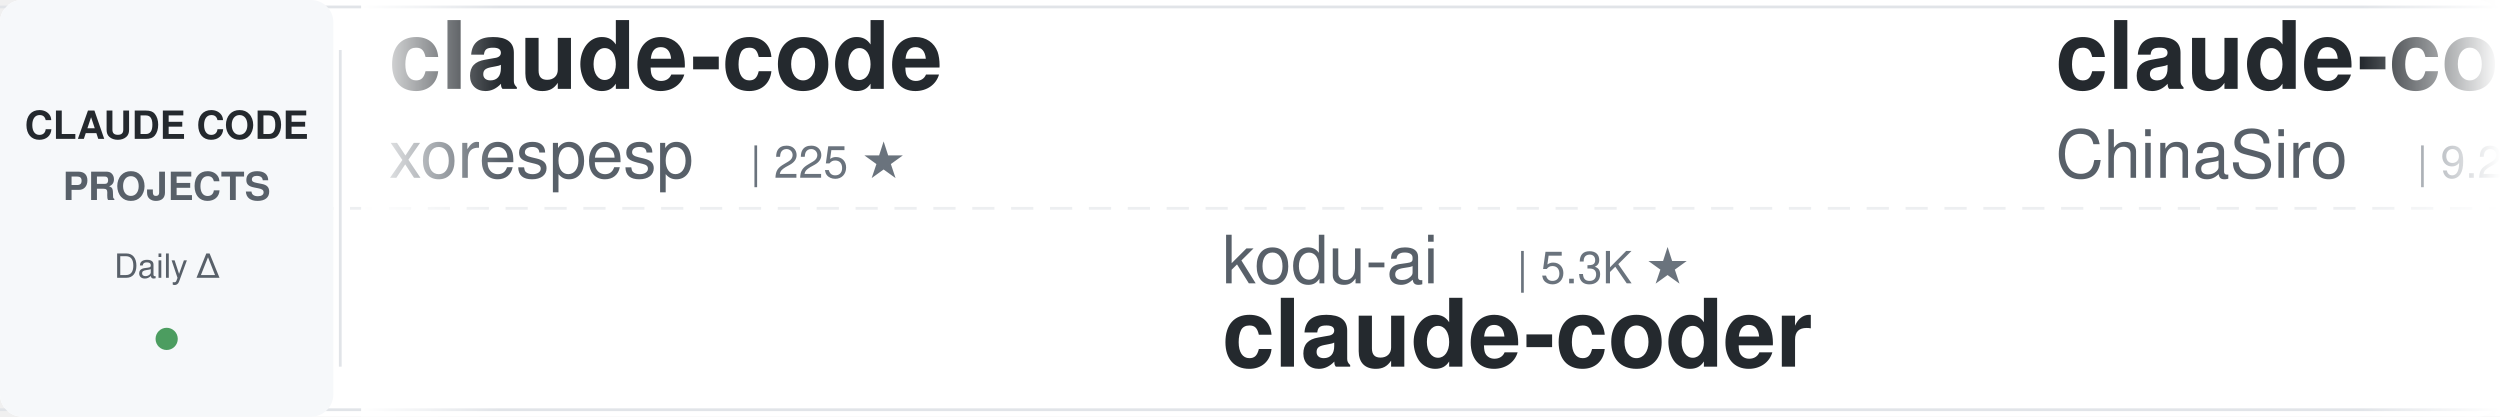
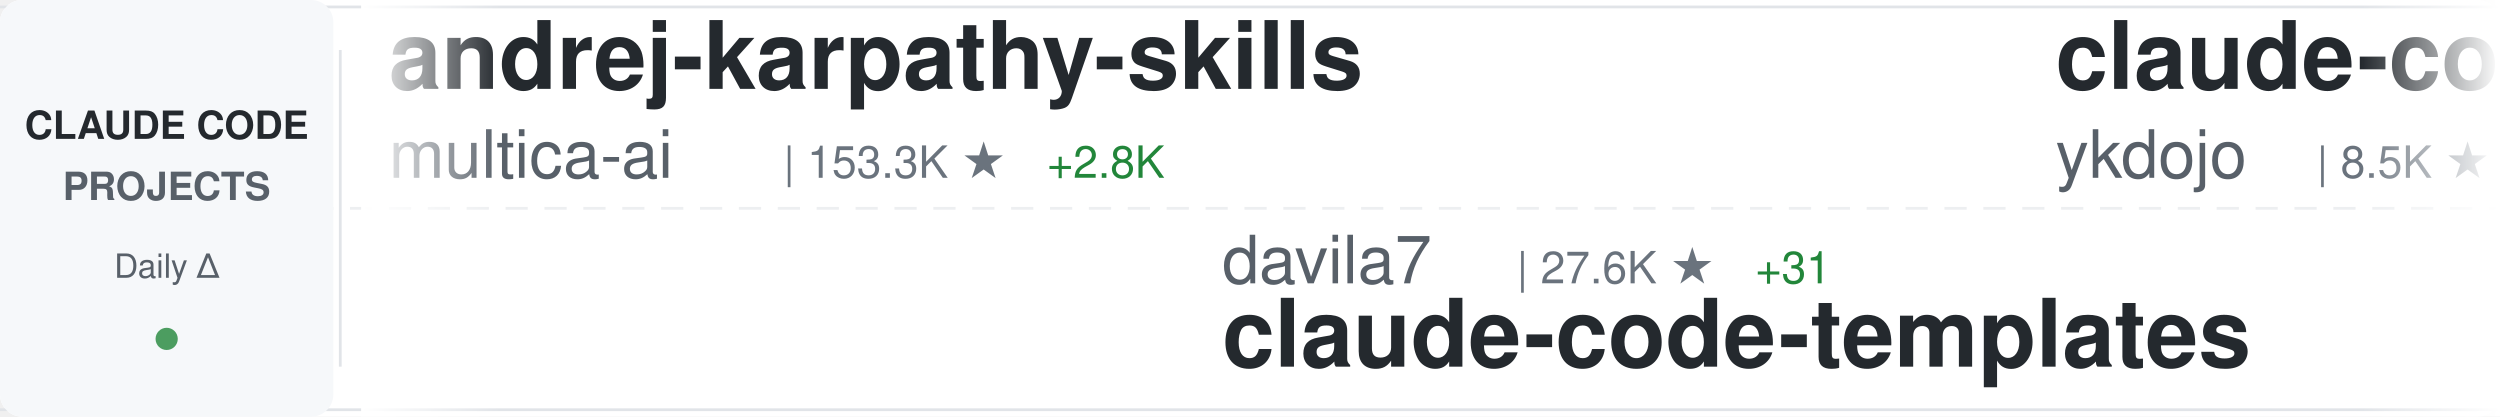
<svg xmlns="http://www.w3.org/2000/svg" width="900" height="150">
  <defs>
    <linearGradient id="awesomeLeftFade" x1="0%" y1="0%" x2="100%" y2="0%">
      <stop offset="0%" style="stop-color:#ffffff;stop-opacity:1" />
      <stop offset="100%" style="stop-color:#ffffff;stop-opacity:0" />
    </linearGradient>
    <linearGradient id="awesomeRightFade" x1="0%" y1="0%" x2="100%" y2="0%">
      <stop offset="0%" style="stop-color:#ffffff;stop-opacity:0" />
      <stop offset="100%" style="stop-color:#ffffff;stop-opacity:1" />
    </linearGradient>
  </defs>
  <rect width="900" height="150" fill="#ffffff" rx="8" />
  <rect x="0" y="2" width="900" height="1" fill="#e1e4e8" />
  <rect x="0" y="147" width="900" height="1" fill="#e1e4e8" />
  <line x1="0" y1="75" x2="900" y2="75" stroke="#e1e4e8" stroke-width="1" stroke-dasharray="8 6" opacity="0.6" />
  <rect x="0" y="0" width="120" height="150" fill="#f6f8fa" rx="8" />
  <text x="60" y="50" font-family="-apple-system, BlinkMacSystemFont, 'Segoe UI', Helvetica, Arial, sans-serif" font-size="14" font-weight="600" fill="#24292e" text-anchor="middle">CLAUDE CODE</text>
  <text x="60" y="72" font-family="-apple-system, BlinkMacSystemFont, 'Segoe UI', Helvetica, Arial, sans-serif" font-size="14" font-weight="600" fill="#586069" text-anchor="middle">PROJECTS</text>
  <text x="60" y="100" font-family="-apple-system, BlinkMacSystemFont, 'Segoe UI', Helvetica, Arial, sans-serif" font-size="12" font-weight="500" fill="#586069" text-anchor="middle">Daily Δ</text>
  <circle cx="60" cy="122" r="4" fill="#22863a" opacity="0.8" />
  <rect x="122" y="18" width="1" height="114" fill="#e1e4e8" />
  <clipPath id="awesomeTickerClip">
    <rect x="130" y="0" width="770" height="150" />
  </clipPath>
  <g clip-path="url(#awesomeTickerClip)">
    <g id="awesomeTickerItems">
      <animateTransform attributeName="transform" attributeType="XML" type="translate" from="0 0" to="-3000 0" dur="54s" repeatCount="indefinite" />
      <g transform="translate(0, 0)">
-         <text x="140" y="32" font-family="-apple-system, BlinkMacSystemFont, 'Segoe UI', Helvetica, Arial, sans-serif" font-size="34" font-weight="600" fill="#24292e">claude-code</text>
-         <text x="140" y="64" font-family="-apple-system, BlinkMacSystemFont, 'Segoe UI', Helvetica, Arial, sans-serif" font-size="24" font-weight="400" fill="#586069">xorespesp</text>
-         <text x="270" y="64" font-family="-apple-system, BlinkMacSystemFont, 'Segoe UI', Helvetica, Arial, sans-serif" font-size="16" font-weight="500" fill="#6a737d">| 225 ★</text>
+         <text x="140" y="32" font-family="-apple-system, BlinkMacSystemFont, 'Segoe UI', Helvetica, Arial, sans-serif" font-size="34" font-weight="600" fill="#24292e">andrej-karpathy-skills</text>
+         <text x="140" y="64" font-family="-apple-system, BlinkMacSystemFont, 'Segoe UI', Helvetica, Arial, sans-serif" font-size="24" font-weight="400" fill="#586069">multica-ai</text>
+         <text x="282" y="64" font-family="-apple-system, BlinkMacSystemFont, 'Segoe UI', Helvetica, Arial, sans-serif" font-size="16" font-weight="500" fill="#6a737d">| 153.3K ★</text>
+         <text x="377" y="64" font-family="-apple-system, BlinkMacSystemFont, 'Segoe UI', Helvetica, Arial, sans-serif" font-size="16" font-weight="500" fill="#22863a"> +2.8K</text>
      </g>
      <g transform="translate(300, 0)">
-         <text x="140" y="102" font-family="-apple-system, BlinkMacSystemFont, 'Segoe UI', Helvetica, Arial, sans-serif" font-size="24" font-weight="400" fill="#586069">kodu-ai</text>
-         <text x="246" y="102" font-family="-apple-system, BlinkMacSystemFont, 'Segoe UI', Helvetica, Arial, sans-serif" font-size="16" font-weight="500" fill="#6a737d">| 5.3K ★</text>
-         <text x="140" y="132" font-family="-apple-system, BlinkMacSystemFont, 'Segoe UI', Helvetica, Arial, sans-serif" font-size="34" font-weight="600" fill="#24292e">claude-coder</text>
+         <text x="140" y="102" font-family="-apple-system, BlinkMacSystemFont, 'Segoe UI', Helvetica, Arial, sans-serif" font-size="24" font-weight="400" fill="#586069">davila7</text>
+         <text x="246" y="102" font-family="-apple-system, BlinkMacSystemFont, 'Segoe UI', Helvetica, Arial, sans-serif" font-size="16" font-weight="500" fill="#6a737d">| 27.6K ★</text>
+         <text x="332" y="102" font-family="-apple-system, BlinkMacSystemFont, 'Segoe UI', Helvetica, Arial, sans-serif" font-size="16" font-weight="500" fill="#22863a"> +31</text>
+         <text x="140" y="132" font-family="-apple-system, BlinkMacSystemFont, 'Segoe UI', Helvetica, Arial, sans-serif" font-size="34" font-weight="600" fill="#24292e">claude-code-templates</text>
      </g>
      <g transform="translate(600, 0)">
-         <text x="140" y="32" font-family="-apple-system, BlinkMacSystemFont, 'Segoe UI', Helvetica, Arial, sans-serif" font-size="34" font-weight="600" fill="#24292e">claude-code-sourcemap</text>
-         <text x="140" y="64" font-family="-apple-system, BlinkMacSystemFont, 'Segoe UI', Helvetica, Arial, sans-serif" font-size="24" font-weight="400" fill="#586069">ChinaSiro</text>
-         <text x="270" y="64" font-family="-apple-system, BlinkMacSystemFont, 'Segoe UI', Helvetica, Arial, sans-serif" font-size="16" font-weight="500" fill="#6a737d">| 9.2K ★</text>
-         <text x="347" y="64" font-family="-apple-system, BlinkMacSystemFont, 'Segoe UI', Helvetica, Arial, sans-serif" font-size="16" font-weight="500" fill="#22863a"> +8</text>
+         <text x="140" y="32" font-family="-apple-system, BlinkMacSystemFont, 'Segoe UI', Helvetica, Arial, sans-serif" font-size="34" font-weight="600" fill="#24292e">claude-code-tips</text>
+         <text x="140" y="64" font-family="-apple-system, BlinkMacSystemFont, 'Segoe UI', Helvetica, Arial, sans-serif" font-size="24" font-weight="400" fill="#586069">ykdojo</text>
+         <text x="234" y="64" font-family="-apple-system, BlinkMacSystemFont, 'Segoe UI', Helvetica, Arial, sans-serif" font-size="16" font-weight="500" fill="#6a737d">| 8.5K ★</text>
+         <text x="311" y="64" font-family="-apple-system, BlinkMacSystemFont, 'Segoe UI', Helvetica, Arial, sans-serif" font-size="16" font-weight="500" fill="#22863a"> +23</text>
      </g>
      <g transform="translate(900, 0)">
+         <text x="140" y="102" font-family="-apple-system, BlinkMacSystemFont, 'Segoe UI', Helvetica, Arial, sans-serif" font-size="24" font-weight="400" fill="#586069">Maciek-roboblog</text>
+         <text x="342" y="102" font-family="-apple-system, BlinkMacSystemFont, 'Segoe UI', Helvetica, Arial, sans-serif" font-size="16" font-weight="500" fill="#6a737d">| 8.1K ★</text>
+         <text x="419" y="102" font-family="-apple-system, BlinkMacSystemFont, 'Segoe UI', Helvetica, Arial, sans-serif" font-size="16" font-weight="500" fill="#22863a"> +5</text>
+         <text x="140" y="132" font-family="-apple-system, BlinkMacSystemFont, 'Segoe UI', Helvetica, Arial, sans-serif" font-size="34" font-weight="600" fill="#24292e">Claude-Code-Usage-Monito...</text>
+       </g>
+       <g transform="translate(1200, 0)">
+         <text x="140" y="32" font-family="-apple-system, BlinkMacSystemFont, 'Segoe UI', Helvetica, Arial, sans-serif" font-size="34" font-weight="600" fill="#24292e">claude-code-pm-course</text>
+         <text x="140" y="64" font-family="-apple-system, BlinkMacSystemFont, 'Segoe UI', Helvetica, Arial, sans-serif" font-size="24" font-weight="400" fill="#586069">carlvellotti</text>
+         <text x="306" y="64" font-family="-apple-system, BlinkMacSystemFont, 'Segoe UI', Helvetica, Arial, sans-serif" font-size="16" font-weight="500" fill="#6a737d">| 2.0K ★</text>
+         <text x="383" y="64" font-family="-apple-system, BlinkMacSystemFont, 'Segoe UI', Helvetica, Arial, sans-serif" font-size="16" font-weight="500" fill="#22863a"> +5</text>
+       </g>
+       <g transform="translate(1500, 0)">
+         <text x="140" y="102" font-family="-apple-system, BlinkMacSystemFont, 'Segoe UI', Helvetica, Arial, sans-serif" font-size="24" font-weight="400" fill="#586069">anthropics</text>
+         <text x="282" y="102" font-family="-apple-system, BlinkMacSystemFont, 'Segoe UI', Helvetica, Arial, sans-serif" font-size="16" font-weight="500" fill="#6a737d">| 4.8K ★</text>
+         <text x="359" y="102" font-family="-apple-system, BlinkMacSystemFont, 'Segoe UI', Helvetica, Arial, sans-serif" font-size="16" font-weight="500" fill="#22863a"> +99</text>
+         <text x="140" y="132" font-family="-apple-system, BlinkMacSystemFont, 'Segoe UI', Helvetica, Arial, sans-serif" font-size="34" font-weight="600" fill="#24292e">claude-code-security-rev...</text>
+       </g>
+       <g transform="translate(1800, 0)">
+         <text x="140" y="32" font-family="-apple-system, BlinkMacSystemFont, 'Segoe UI', Helvetica, Arial, sans-serif" font-size="34" font-weight="600" fill="#24292e">claude-code-source</text>
+         <text x="140" y="64" font-family="-apple-system, BlinkMacSystemFont, 'Segoe UI', Helvetica, Arial, sans-serif" font-size="24" font-weight="400" fill="#586069">hangsman</text>
+         <text x="258" y="64" font-family="-apple-system, BlinkMacSystemFont, 'Segoe UI', Helvetica, Arial, sans-serif" font-size="16" font-weight="500" fill="#6a737d">| 780 ★</text>
+       </g>
+       <g transform="translate(2100, 0)">
+         <text x="140" y="102" font-family="-apple-system, BlinkMacSystemFont, 'Segoe UI', Helvetica, Arial, sans-serif" font-size="24" font-weight="400" fill="#586069">anthropics</text>
+         <text x="282" y="102" font-family="-apple-system, BlinkMacSystemFont, 'Segoe UI', Helvetica, Arial, sans-serif" font-size="16" font-weight="500" fill="#6a737d">| 27.6K ★</text>
+         <text x="368" y="102" font-family="-apple-system, BlinkMacSystemFont, 'Segoe UI', Helvetica, Arial, sans-serif" font-size="16" font-weight="500" fill="#22863a"> +682</text>
+         <text x="140" y="132" font-family="-apple-system, BlinkMacSystemFont, 'Segoe UI', Helvetica, Arial, sans-serif" font-size="34" font-weight="600" fill="#24292e">claude-plugins-official</text>
+       </g>
+       <g transform="translate(2400, 0)">
+         <text x="140" y="32" font-family="-apple-system, BlinkMacSystemFont, 'Segoe UI', Helvetica, Arial, sans-serif" font-size="34" font-weight="600" fill="#24292e">claude-code-best-practic...</text>
+         <text x="140" y="64" font-family="-apple-system, BlinkMacSystemFont, 'Segoe UI', Helvetica, Arial, sans-serif" font-size="24" font-weight="400" fill="#586069">shanraisshan</text>
+         <text x="306" y="64" font-family="-apple-system, BlinkMacSystemFont, 'Segoe UI', Helvetica, Arial, sans-serif" font-size="16" font-weight="500" fill="#6a737d">| 54.8K ★</text>
+         <text x="392" y="64" font-family="-apple-system, BlinkMacSystemFont, 'Segoe UI', Helvetica, Arial, sans-serif" font-size="16" font-weight="500" fill="#22863a"> +168</text>
+       </g>
+       <g transform="translate(2700, 0)">
        <text x="140" y="102" font-family="-apple-system, BlinkMacSystemFont, 'Segoe UI', Helvetica, Arial, sans-serif" font-size="24" font-weight="400" fill="#586069">RishabhK103</text>
        <text x="294" y="102" font-family="-apple-system, BlinkMacSystemFont, 'Segoe UI', Helvetica, Arial, sans-serif" font-size="16" font-weight="500" fill="#6a737d">| 83 ★</text>
        <text x="140" y="132" font-family="-apple-system, BlinkMacSystemFont, 'Segoe UI', Helvetica, Arial, sans-serif" font-size="34" font-weight="600" fill="#24292e">claude-code</text>
      </g>
-       <g transform="translate(1200, 0)">
-         <text x="140" y="32" font-family="-apple-system, BlinkMacSystemFont, 'Segoe UI', Helvetica, Arial, sans-serif" font-size="34" font-weight="600" fill="#24292e">claude-code-security-rev...</text>
-         <text x="140" y="64" font-family="-apple-system, BlinkMacSystemFont, 'Segoe UI', Helvetica, Arial, sans-serif" font-size="24" font-weight="400" fill="#586069">anthropics</text>
-         <text x="282" y="64" font-family="-apple-system, BlinkMacSystemFont, 'Segoe UI', Helvetica, Arial, sans-serif" font-size="16" font-weight="500" fill="#6a737d">| 4.8K ★</text>
-         <text x="359" y="64" font-family="-apple-system, BlinkMacSystemFont, 'Segoe UI', Helvetica, Arial, sans-serif" font-size="16" font-weight="500" fill="#22863a"> +74</text>
-       </g>
-       <g transform="translate(1500, 0)">
-         <text x="140" y="102" font-family="-apple-system, BlinkMacSystemFont, 'Segoe UI', Helvetica, Arial, sans-serif" font-size="24" font-weight="400" fill="#586069">AICoderTudou</text>
-         <text x="306" y="102" font-family="-apple-system, BlinkMacSystemFont, 'Segoe UI', Helvetica, Arial, sans-serif" font-size="16" font-weight="500" fill="#6a737d">| 501 ★</text>
-         <text x="140" y="132" font-family="-apple-system, BlinkMacSystemFont, 'Segoe UI', Helvetica, Arial, sans-serif" font-size="34" font-weight="600" fill="#24292e">claude-code-tudou</text>
-       </g>
-       <g transform="translate(1800, 0)">
-         <text x="140" y="32" font-family="-apple-system, BlinkMacSystemFont, 'Segoe UI', Helvetica, Arial, sans-serif" font-size="34" font-weight="600" fill="#24292e">claude-code-from-source</text>
-         <text x="140" y="64" font-family="-apple-system, BlinkMacSystemFont, 'Segoe UI', Helvetica, Arial, sans-serif" font-size="24" font-weight="400" fill="#586069">alejandrobalderas</text>
-         <text x="366" y="64" font-family="-apple-system, BlinkMacSystemFont, 'Segoe UI', Helvetica, Arial, sans-serif" font-size="16" font-weight="500" fill="#6a737d">| 2.1K ★</text>
-         <text x="443" y="64" font-family="-apple-system, BlinkMacSystemFont, 'Segoe UI', Helvetica, Arial, sans-serif" font-size="16" font-weight="500" fill="#22863a"> +8</text>
-       </g>
-       <g transform="translate(2100, 0)">
-         <text x="140" y="102" font-family="-apple-system, BlinkMacSystemFont, 'Segoe UI', Helvetica, Arial, sans-serif" font-size="24" font-weight="400" fill="#586069">pengchengneo</text>
-         <text x="306" y="102" font-family="-apple-system, BlinkMacSystemFont, 'Segoe UI', Helvetica, Arial, sans-serif" font-size="16" font-weight="500" fill="#6a737d">| 1.4K ★</text>
-         <text x="383" y="102" font-family="-apple-system, BlinkMacSystemFont, 'Segoe UI', Helvetica, Arial, sans-serif" font-size="16" font-weight="500" fill="#22863a"> +6</text>
-         <text x="140" y="132" font-family="-apple-system, BlinkMacSystemFont, 'Segoe UI', Helvetica, Arial, sans-serif" font-size="34" font-weight="600" fill="#24292e">Claude-Code</text>
-       </g>
-       <g transform="translate(2400, 0)">
-         <text x="140" y="32" font-family="-apple-system, BlinkMacSystemFont, 'Segoe UI', Helvetica, Arial, sans-serif" font-size="34" font-weight="600" fill="#24292e">Auto-claude-code-researc...</text>
-         <text x="140" y="64" font-family="-apple-system, BlinkMacSystemFont, 'Segoe UI', Helvetica, Arial, sans-serif" font-size="24" font-weight="400" fill="#586069">wanshuiyin</text>
-         <text x="282" y="64" font-family="-apple-system, BlinkMacSystemFont, 'Segoe UI', Helvetica, Arial, sans-serif" font-size="16" font-weight="500" fill="#6a737d">| 10.5K ★</text>
-         <text x="368" y="64" font-family="-apple-system, BlinkMacSystemFont, 'Segoe UI', Helvetica, Arial, sans-serif" font-size="16" font-weight="500" fill="#22863a"> +71</text>
-       </g>
-       <g transform="translate(2700, 0)">
-         <text x="140" y="102" font-family="-apple-system, BlinkMacSystemFont, 'Segoe UI', Helvetica, Arial, sans-serif" font-size="24" font-weight="400" fill="#586069">Donchitos</text>
-         <text x="270" y="102" font-family="-apple-system, BlinkMacSystemFont, 'Segoe UI', Helvetica, Arial, sans-serif" font-size="16" font-weight="500" fill="#6a737d">| 19.8K ★</text>
-         <text x="356" y="102" font-family="-apple-system, BlinkMacSystemFont, 'Segoe UI', Helvetica, Arial, sans-serif" font-size="16" font-weight="500" fill="#22863a"> +108</text>
-         <text x="140" y="132" font-family="-apple-system, BlinkMacSystemFont, 'Segoe UI', Helvetica, Arial, sans-serif" font-size="34" font-weight="600" fill="#24292e">Claude-Code-Game-Studios</text>
-       </g>
      <g transform="translate(3000, 0)">
-         <text x="140" y="32" font-family="-apple-system, BlinkMacSystemFont, 'Segoe UI', Helvetica, Arial, sans-serif" font-size="34" font-weight="600" fill="#24292e">claude-code</text>
-         <text x="140" y="64" font-family="-apple-system, BlinkMacSystemFont, 'Segoe UI', Helvetica, Arial, sans-serif" font-size="24" font-weight="400" fill="#586069">xorespesp</text>
-         <text x="270" y="64" font-family="-apple-system, BlinkMacSystemFont, 'Segoe UI', Helvetica, Arial, sans-serif" font-size="16" font-weight="500" fill="#6a737d">| 225 ★</text>
+         <text x="140" y="32" font-family="-apple-system, BlinkMacSystemFont, 'Segoe UI', Helvetica, Arial, sans-serif" font-size="34" font-weight="600" fill="#24292e">andrej-karpathy-skills</text>
+         <text x="140" y="64" font-family="-apple-system, BlinkMacSystemFont, 'Segoe UI', Helvetica, Arial, sans-serif" font-size="24" font-weight="400" fill="#586069">multica-ai</text>
+         <text x="282" y="64" font-family="-apple-system, BlinkMacSystemFont, 'Segoe UI', Helvetica, Arial, sans-serif" font-size="16" font-weight="500" fill="#6a737d">| 153.3K ★</text>
+         <text x="377" y="64" font-family="-apple-system, BlinkMacSystemFont, 'Segoe UI', Helvetica, Arial, sans-serif" font-size="16" font-weight="500" fill="#22863a"> +2.8K</text>
      </g>
      <g transform="translate(3300, 0)">
-         <text x="140" y="102" font-family="-apple-system, BlinkMacSystemFont, 'Segoe UI', Helvetica, Arial, sans-serif" font-size="24" font-weight="400" fill="#586069">kodu-ai</text>
-         <text x="246" y="102" font-family="-apple-system, BlinkMacSystemFont, 'Segoe UI', Helvetica, Arial, sans-serif" font-size="16" font-weight="500" fill="#6a737d">| 5.3K ★</text>
-         <text x="140" y="132" font-family="-apple-system, BlinkMacSystemFont, 'Segoe UI', Helvetica, Arial, sans-serif" font-size="34" font-weight="600" fill="#24292e">claude-coder</text>
+         <text x="140" y="102" font-family="-apple-system, BlinkMacSystemFont, 'Segoe UI', Helvetica, Arial, sans-serif" font-size="24" font-weight="400" fill="#586069">davila7</text>
+         <text x="246" y="102" font-family="-apple-system, BlinkMacSystemFont, 'Segoe UI', Helvetica, Arial, sans-serif" font-size="16" font-weight="500" fill="#6a737d">| 27.6K ★</text>
+         <text x="332" y="102" font-family="-apple-system, BlinkMacSystemFont, 'Segoe UI', Helvetica, Arial, sans-serif" font-size="16" font-weight="500" fill="#22863a"> +31</text>
+         <text x="140" y="132" font-family="-apple-system, BlinkMacSystemFont, 'Segoe UI', Helvetica, Arial, sans-serif" font-size="34" font-weight="600" fill="#24292e">claude-code-templates</text>
      </g>
      <g transform="translate(3600, 0)">
-         <text x="140" y="32" font-family="-apple-system, BlinkMacSystemFont, 'Segoe UI', Helvetica, Arial, sans-serif" font-size="34" font-weight="600" fill="#24292e">claude-code-sourcemap</text>
-         <text x="140" y="64" font-family="-apple-system, BlinkMacSystemFont, 'Segoe UI', Helvetica, Arial, sans-serif" font-size="24" font-weight="400" fill="#586069">ChinaSiro</text>
-         <text x="270" y="64" font-family="-apple-system, BlinkMacSystemFont, 'Segoe UI', Helvetica, Arial, sans-serif" font-size="16" font-weight="500" fill="#6a737d">| 9.2K ★</text>
-         <text x="347" y="64" font-family="-apple-system, BlinkMacSystemFont, 'Segoe UI', Helvetica, Arial, sans-serif" font-size="16" font-weight="500" fill="#22863a"> +8</text>
+         <text x="140" y="32" font-family="-apple-system, BlinkMacSystemFont, 'Segoe UI', Helvetica, Arial, sans-serif" font-size="34" font-weight="600" fill="#24292e">claude-code-tips</text>
+         <text x="140" y="64" font-family="-apple-system, BlinkMacSystemFont, 'Segoe UI', Helvetica, Arial, sans-serif" font-size="24" font-weight="400" fill="#586069">ykdojo</text>
+         <text x="234" y="64" font-family="-apple-system, BlinkMacSystemFont, 'Segoe UI', Helvetica, Arial, sans-serif" font-size="16" font-weight="500" fill="#6a737d">| 8.5K ★</text>
+         <text x="311" y="64" font-family="-apple-system, BlinkMacSystemFont, 'Segoe UI', Helvetica, Arial, sans-serif" font-size="16" font-weight="500" fill="#22863a"> +23</text>
      </g>
      <g transform="translate(3900, 0)">
-         <text x="140" y="102" font-family="-apple-system, BlinkMacSystemFont, 'Segoe UI', Helvetica, Arial, sans-serif" font-size="24" font-weight="400" fill="#586069">RishabhK103</text>
-         <text x="294" y="102" font-family="-apple-system, BlinkMacSystemFont, 'Segoe UI', Helvetica, Arial, sans-serif" font-size="16" font-weight="500" fill="#6a737d">| 83 ★</text>
-         <text x="140" y="132" font-family="-apple-system, BlinkMacSystemFont, 'Segoe UI', Helvetica, Arial, sans-serif" font-size="34" font-weight="600" fill="#24292e">claude-code</text>
+         <text x="140" y="102" font-family="-apple-system, BlinkMacSystemFont, 'Segoe UI', Helvetica, Arial, sans-serif" font-size="24" font-weight="400" fill="#586069">Maciek-roboblog</text>
+         <text x="342" y="102" font-family="-apple-system, BlinkMacSystemFont, 'Segoe UI', Helvetica, Arial, sans-serif" font-size="16" font-weight="500" fill="#6a737d">| 8.1K ★</text>
+         <text x="419" y="102" font-family="-apple-system, BlinkMacSystemFont, 'Segoe UI', Helvetica, Arial, sans-serif" font-size="16" font-weight="500" fill="#22863a"> +5</text>
+         <text x="140" y="132" font-family="-apple-system, BlinkMacSystemFont, 'Segoe UI', Helvetica, Arial, sans-serif" font-size="34" font-weight="600" fill="#24292e">Claude-Code-Usage-Monito...</text>
      </g>
    </g>
  </g>
  <rect x="130" y="0" width="50" height="150" fill="url(#awesomeLeftFade)" />
  <rect x="850" y="0" width="50" height="150" fill="url(#awesomeRightFade)" />
</svg>
